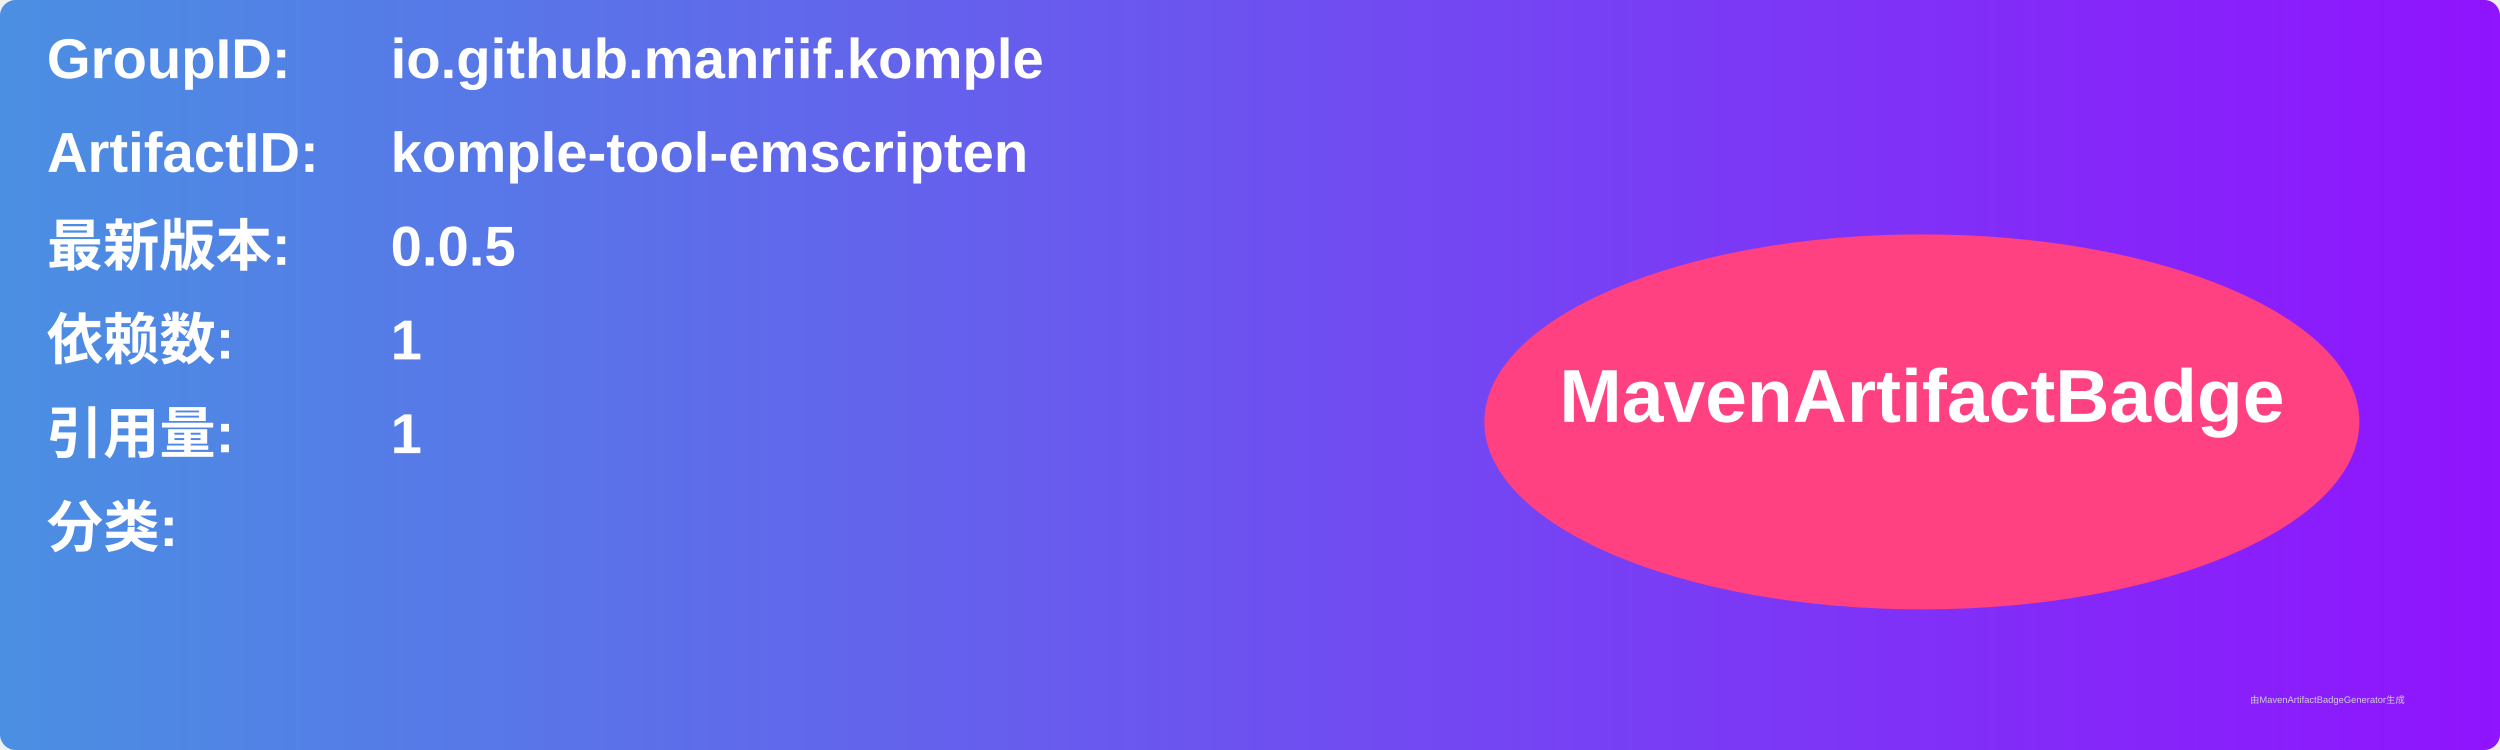
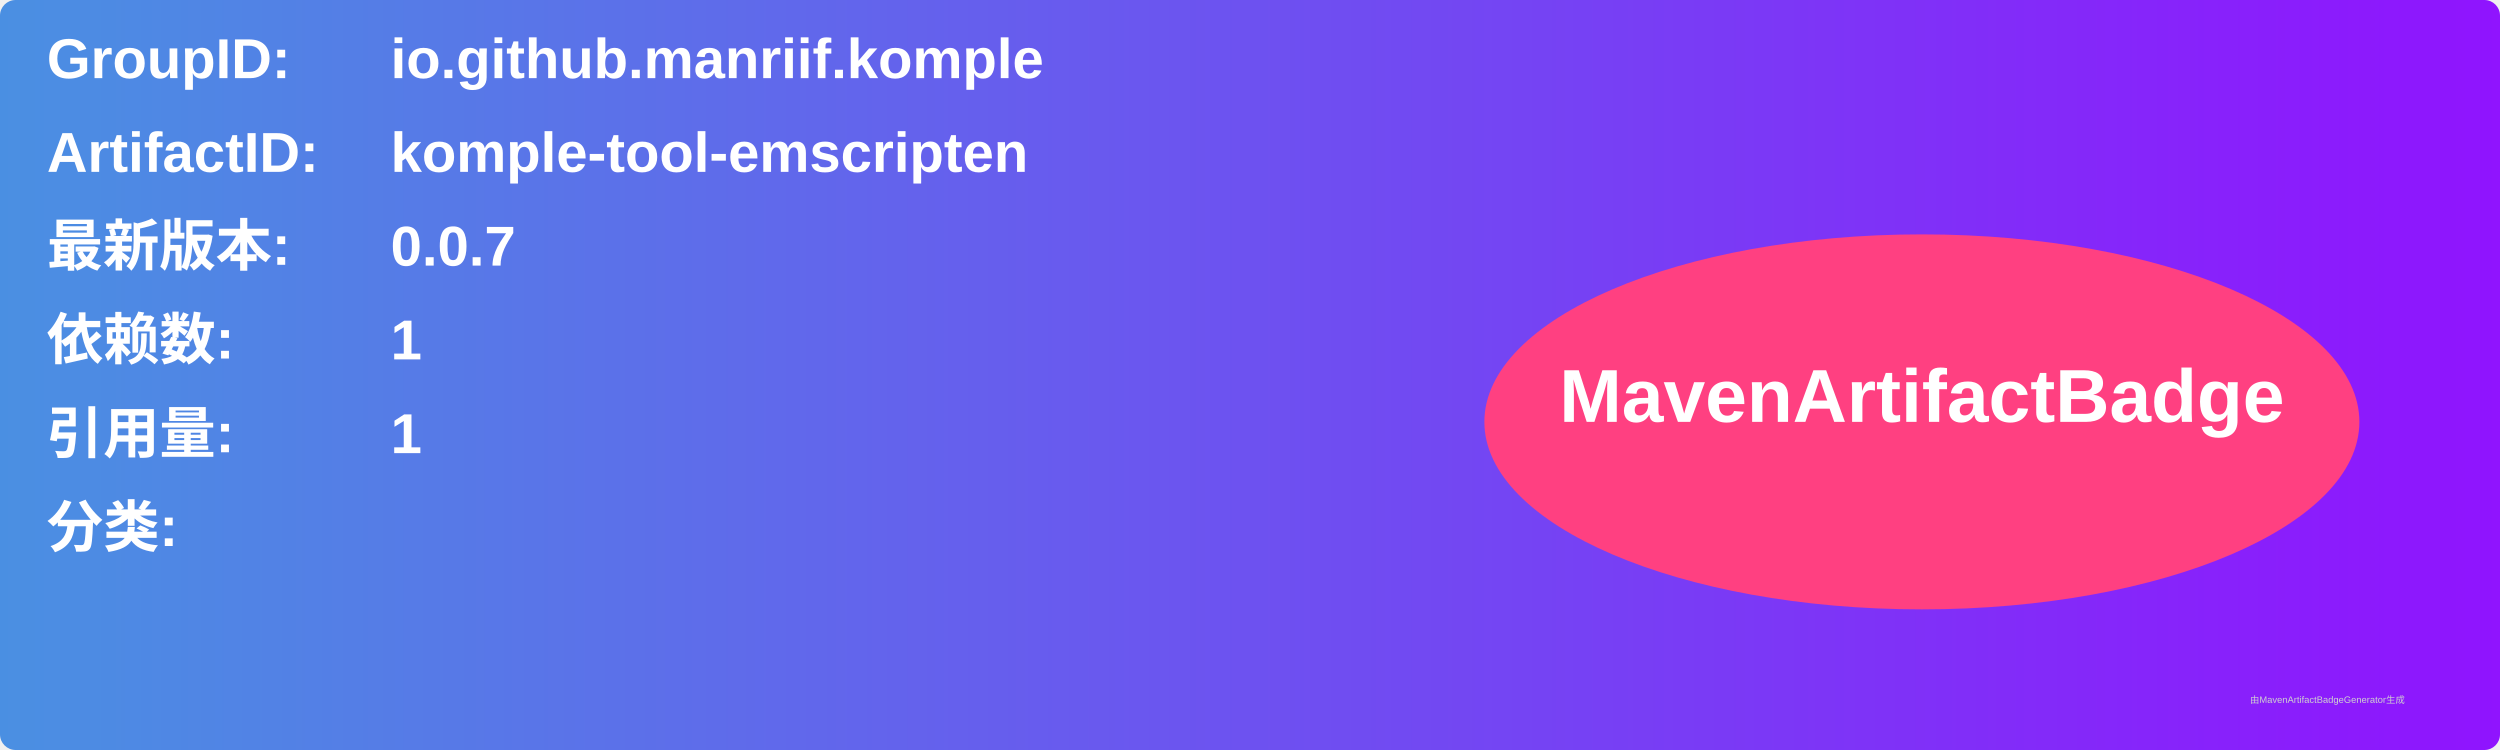
<svg xmlns="http://www.w3.org/2000/svg" width="800" height="240" viewBox="0 0 800 240">
  <linearGradient id="grad" x1="0%" y1="0%" x2="100%" y2="0%">
    <stop offset="0%" stop-color="#4a90e2" />
    <stop offset="100%" stop-color="#9013fe" />
  </linearGradient>
  <rect width="100%" height="100%" rx="5" ry="5" fill="url(#grad)" />
  <g transform="translate(15, 15)">
    <text x="0" y="10" font-family="Arial" font-size="18" fill="white" font-weight="bold" width="260">GroupID:</text>
    <text x="110" y="10" font-family="Arial" font-size="18" fill="white" font-weight="bold" width="460">io.github.manriif.komple</text>
    <text x="0" y="40" font-family="Arial" font-size="18" fill="white" font-weight="bold" width="260">ArtifactID:</text>
    <text x="110" y="40" font-family="Arial" font-size="18" fill="white" font-weight="bold" width="460">komple-tool-emscripten</text>
    <text x="0" y="70" font-family="Arial" font-size="18" fill="white" font-weight="bold">最新版本:</text>
    <text x="110" y="70" font-family="Arial" font-size="18" fill="white" font-weight="bold">
-       <tspan font-weight="bold">0.0.5</tspan>
+       <tspan font-weight="bold">0.0.7</tspan>
    </text>
    <text x="0" y="100" font-family="Arial" font-size="18" fill="white" font-weight="bold">依赖数: </text>
    <text x="110" y="100" font-family="Arial" font-size="18" fill="white">
      <tspan font-weight="bold">1</tspan>
    </text>
    <text x="0" y="130" font-family="Arial" font-size="18" fill="white" font-weight="bold">引用量: </text>
    <text x="110" y="130" font-family="Arial" font-size="18" fill="white">
      <tspan font-weight="bold">1</tspan>
    </text>
    <text x="0" y="160" font-family="Arial" font-size="18" fill="white" font-weight="bold">分类:</text>
    <text x="10" y="190" font-family="Arial" font-size="10" fill="white">
      <tspan font-weight="bold" />
    </text>
    <ellipse cx="600" cy="120" rx="140" ry="60" fill="#ff4081" />
    <text x="600" y="120" text-anchor="middle" font-family="Arial" font-size="24" fill="white" font-weight="bold">MavenArtifactBadge</text>
  </g>
  <text x="720" y="225" font-family="Arial" font-size="3" fill="#d0d0d0">由MavenArtifactBadgeGenerator生成</text>
</svg>
